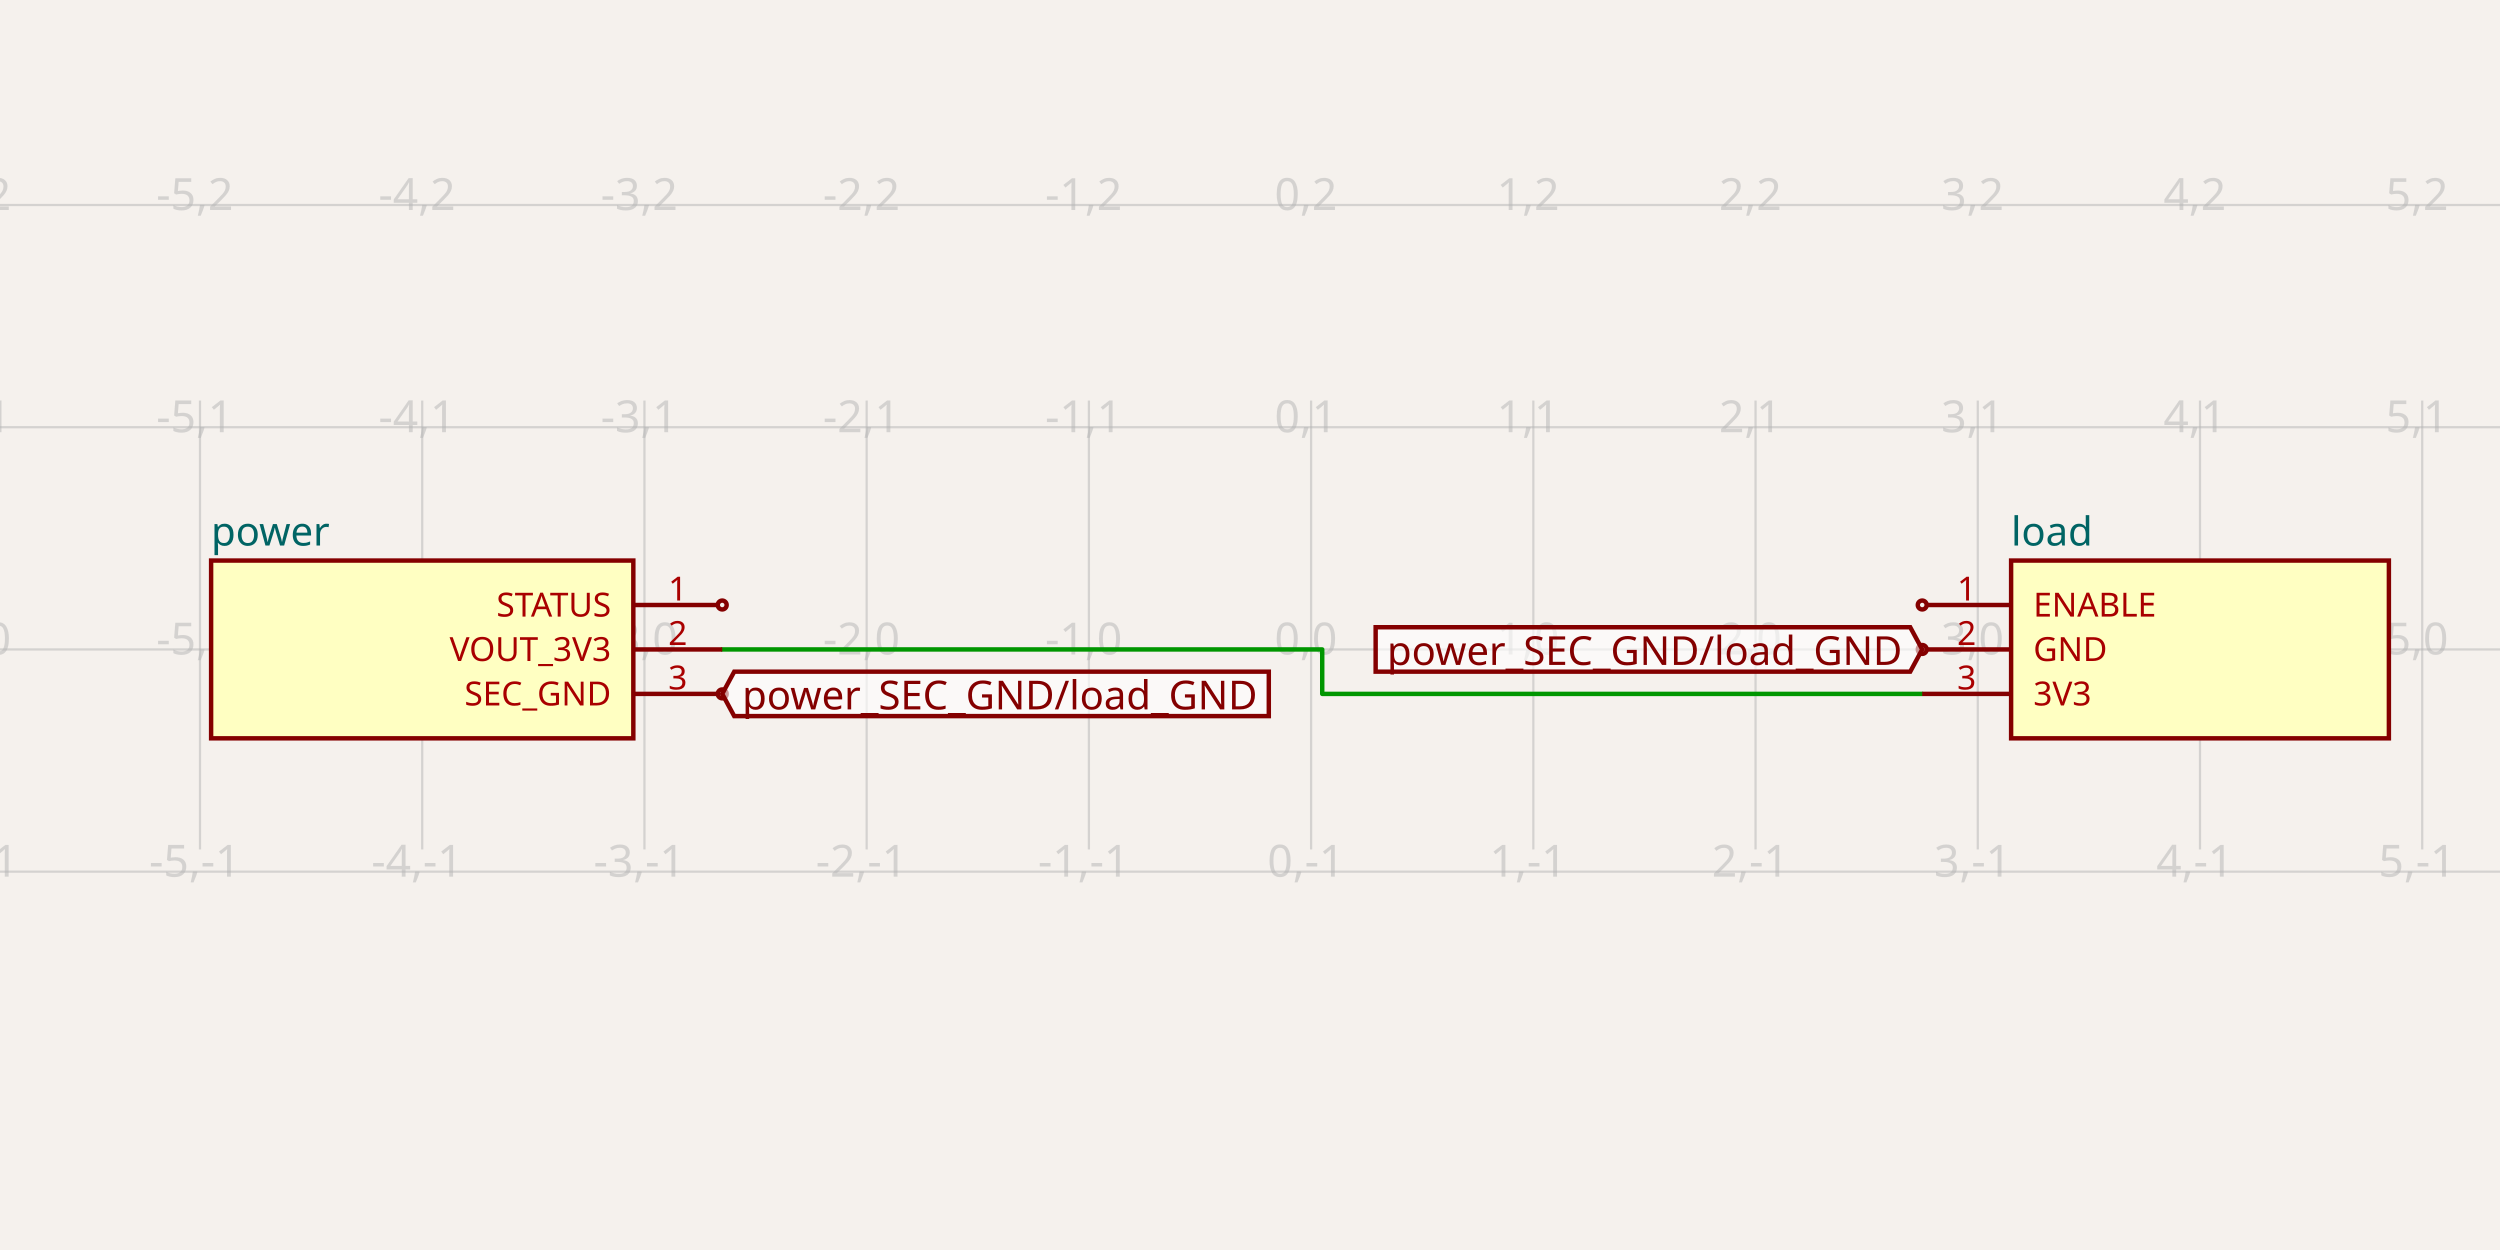
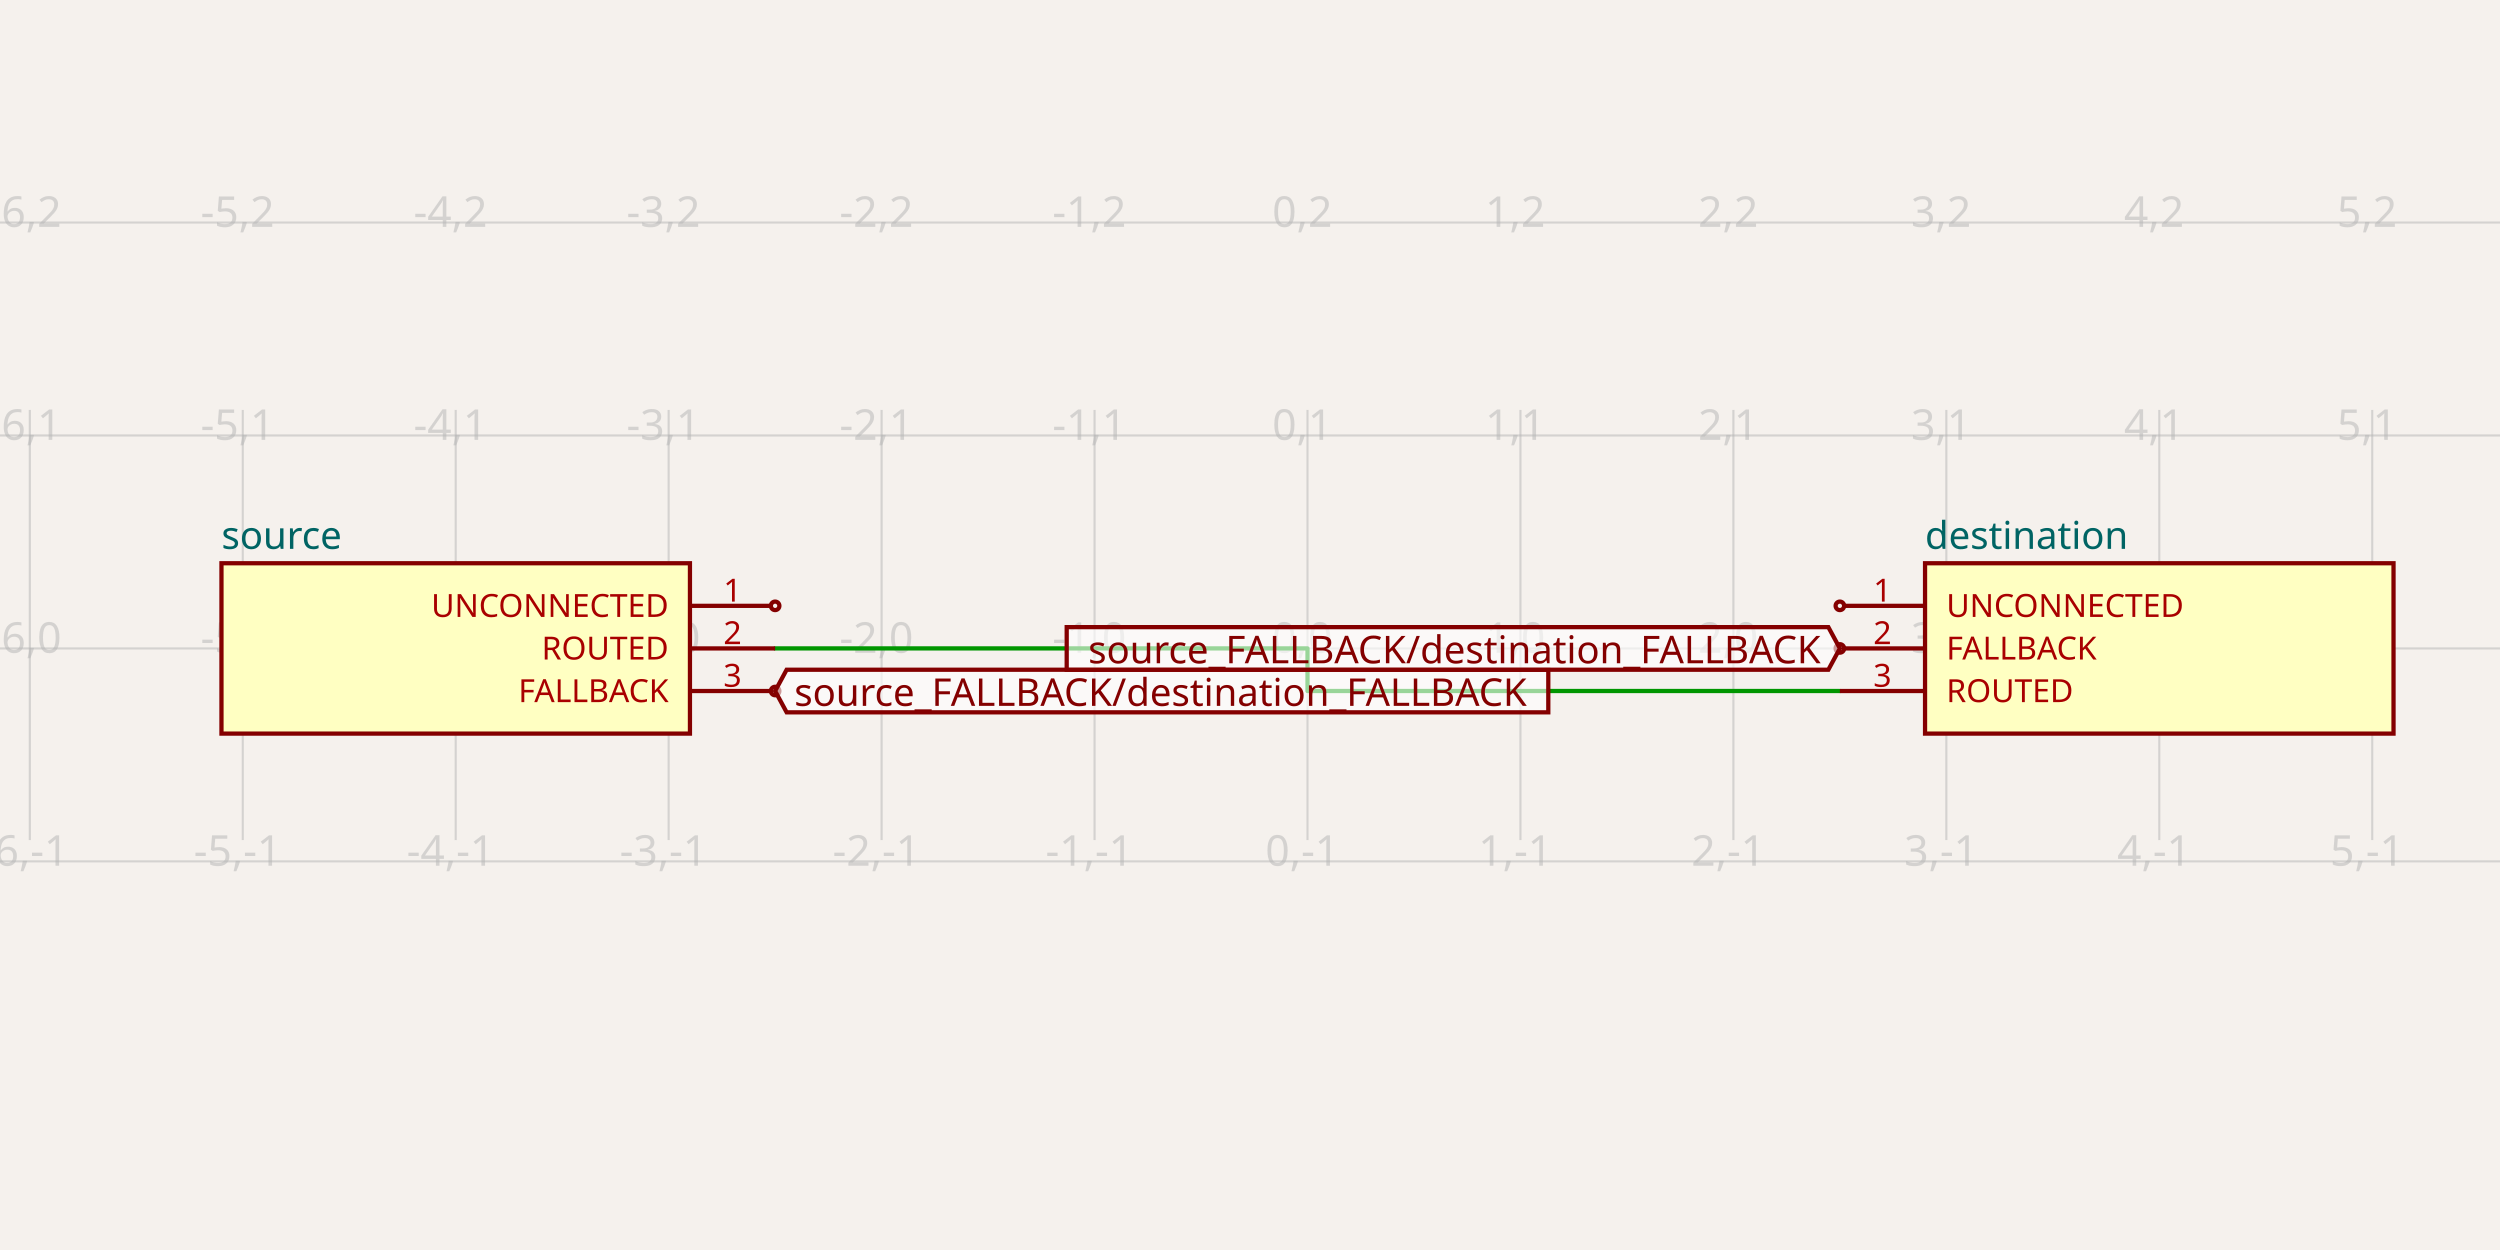
- <svg xmlns="http://www.w3.org/2000/svg" class="tscircuit-schematic" width="1200" height="600" style="background-color: rgb(245, 241, 237)" data-real-to-screen-transform="matrix(106.6666666667,0,0,-106.6666666667,629.3333333333,311.7333333333)" data-software-used-string="@tscircuit/core@0.0.1471">
+ <svg xmlns="http://www.w3.org/2000/svg" class="tscircuit-schematic" width="1200" height="600" style="background-color: rgb(245, 241, 237)" data-real-to-screen-transform="matrix(102.2146507666,0,0,-102.2146507666,627.597955707,311.2436115843)" data-software-used-string="@tscircuit/core@0.0.1471">
  <style>
              .boundary { fill: rgb(245, 241, 237); }
              .schematic-boundary { fill: none; stroke: #fff; }
              .component { fill: none; stroke: rgb(132, 0, 0); }
              .chip { fill: rgb(255, 255, 194); stroke: rgb(132, 0, 0); }
              .component-pin { fill: none; stroke: rgb(132, 0, 0); }
              .text { font-family: sans-serif; fill: rgb(0, 150, 0); }
              .pin-number { fill: rgb(169, 0, 0); }
              .port-label { fill: rgb(0, 100, 100); }
              .component-name { fill: rgb(0, 100, 100); }
              
            </style>
  <rect class="boundary" x="0" y="0" width="1200" height="600" />
  <g class="grid sch-grid">
-     <line x1="-10.667" y1="407.733" x2="-10.667" y2="192.267" stroke="rgb(181, 181, 181)" stroke-width="1.067" stroke-opacity="0.5" />
-     <line x1="96" y1="407.733" x2="96" y2="192.267" stroke="rgb(181, 181, 181)" stroke-width="1.067" stroke-opacity="0.5" />
-     <line x1="202.667" y1="407.733" x2="202.667" y2="192.267" stroke="rgb(181, 181, 181)" stroke-width="1.067" stroke-opacity="0.5" />
-     <line x1="309.333" y1="407.733" x2="309.333" y2="192.267" stroke="rgb(181, 181, 181)" stroke-width="1.067" stroke-opacity="0.5" />
-     <line x1="416" y1="407.733" x2="416" y2="192.267" stroke="rgb(181, 181, 181)" stroke-width="1.067" stroke-opacity="0.5" />
-     <line x1="522.667" y1="407.733" x2="522.667" y2="192.267" stroke="rgb(181, 181, 181)" stroke-width="1.067" stroke-opacity="0.5" />
-     <line x1="629.333" y1="407.733" x2="629.333" y2="192.267" stroke="rgb(181, 181, 181)" stroke-width="1.067" stroke-opacity="0.5" />
-     <line x1="736" y1="407.733" x2="736" y2="192.267" stroke="rgb(181, 181, 181)" stroke-width="1.067" stroke-opacity="0.5" />
-     <line x1="842.667" y1="407.733" x2="842.667" y2="192.267" stroke="rgb(181, 181, 181)" stroke-width="1.067" stroke-opacity="0.5" />
-     <line x1="949.333" y1="407.733" x2="949.333" y2="192.267" stroke="rgb(181, 181, 181)" stroke-width="1.067" stroke-opacity="0.5" />
-     <line x1="1056" y1="407.733" x2="1056" y2="192.267" stroke="rgb(181, 181, 181)" stroke-width="1.067" stroke-opacity="0.5" />
-     <line x1="1162.667" y1="407.733" x2="1162.667" y2="192.267" stroke="rgb(181, 181, 181)" stroke-width="1.067" stroke-opacity="0.5" />
-     <line x1="1269.333" y1="407.733" x2="1269.333" y2="192.267" stroke="rgb(181, 181, 181)" stroke-width="1.067" stroke-opacity="0.5" />
-     <line x1="-2.3010215954855084e-10" y1="418.4" x2="1200" y2="418.4" stroke="rgb(181, 181, 181)" stroke-width="1.067" stroke-opacity="0.5" />
-     <line x1="-2.3010215954855084e-10" y1="311.733" x2="1200" y2="311.733" stroke="rgb(181, 181, 181)" stroke-width="1.067" stroke-opacity="0.5" />
-     <line x1="-2.3010215954855084e-10" y1="205.067" x2="1200" y2="205.067" stroke="rgb(181, 181, 181)" stroke-width="1.067" stroke-opacity="0.5" />
-     <line x1="-2.3010215954855084e-10" y1="98.4" x2="1200" y2="98.4" stroke="rgb(181, 181, 181)" stroke-width="1.067" stroke-opacity="0.5" />
-     <text x="-13.167" y="413.4" fill="rgb(181, 181, 181)" font-size="21.333" fill-opacity="0.5" text-anchor="middle" dominant-baseline="middle" font-family="sans-serif">-6,-1</text>
-     <text x="-13.167" y="306.733" fill="rgb(181, 181, 181)" font-size="21.333" fill-opacity="0.5" text-anchor="middle" dominant-baseline="middle" font-family="sans-serif">-6,0</text>
-     <text x="-13.167" y="200.067" fill="rgb(181, 181, 181)" font-size="21.333" fill-opacity="0.5" text-anchor="middle" dominant-baseline="middle" font-family="sans-serif">-6,1</text>
-     <text x="-13.167" y="93.4" fill="rgb(181, 181, 181)" font-size="21.333" fill-opacity="0.5" text-anchor="middle" dominant-baseline="middle" font-family="sans-serif">-6,2</text>
-     <text x="93.5" y="413.4" fill="rgb(181, 181, 181)" font-size="21.333" fill-opacity="0.5" text-anchor="middle" dominant-baseline="middle" font-family="sans-serif">-5,-1</text>
-     <text x="93.5" y="306.733" fill="rgb(181, 181, 181)" font-size="21.333" fill-opacity="0.5" text-anchor="middle" dominant-baseline="middle" font-family="sans-serif">-5,0</text>
-     <text x="93.5" y="200.067" fill="rgb(181, 181, 181)" font-size="21.333" fill-opacity="0.5" text-anchor="middle" dominant-baseline="middle" font-family="sans-serif">-5,1</text>
-     <text x="93.5" y="93.4" fill="rgb(181, 181, 181)" font-size="21.333" fill-opacity="0.5" text-anchor="middle" dominant-baseline="middle" font-family="sans-serif">-5,2</text>
-     <text x="200.167" y="413.4" fill="rgb(181, 181, 181)" font-size="21.333" fill-opacity="0.5" text-anchor="middle" dominant-baseline="middle" font-family="sans-serif">-4,-1</text>
-     <text x="200.167" y="306.733" fill="rgb(181, 181, 181)" font-size="21.333" fill-opacity="0.5" text-anchor="middle" dominant-baseline="middle" font-family="sans-serif">-4,0</text>
-     <text x="200.167" y="200.067" fill="rgb(181, 181, 181)" font-size="21.333" fill-opacity="0.5" text-anchor="middle" dominant-baseline="middle" font-family="sans-serif">-4,1</text>
-     <text x="200.167" y="93.4" fill="rgb(181, 181, 181)" font-size="21.333" fill-opacity="0.5" text-anchor="middle" dominant-baseline="middle" font-family="sans-serif">-4,2</text>
-     <text x="306.833" y="413.4" fill="rgb(181, 181, 181)" font-size="21.333" fill-opacity="0.5" text-anchor="middle" dominant-baseline="middle" font-family="sans-serif">-3,-1</text>
-     <text x="306.833" y="306.733" fill="rgb(181, 181, 181)" font-size="21.333" fill-opacity="0.5" text-anchor="middle" dominant-baseline="middle" font-family="sans-serif">-3,0</text>
-     <text x="306.833" y="200.067" fill="rgb(181, 181, 181)" font-size="21.333" fill-opacity="0.5" text-anchor="middle" dominant-baseline="middle" font-family="sans-serif">-3,1</text>
-     <text x="306.833" y="93.4" fill="rgb(181, 181, 181)" font-size="21.333" fill-opacity="0.5" text-anchor="middle" dominant-baseline="middle" font-family="sans-serif">-3,2</text>
-     <text x="413.5" y="413.4" fill="rgb(181, 181, 181)" font-size="21.333" fill-opacity="0.5" text-anchor="middle" dominant-baseline="middle" font-family="sans-serif">-2,-1</text>
-     <text x="413.5" y="306.733" fill="rgb(181, 181, 181)" font-size="21.333" fill-opacity="0.5" text-anchor="middle" dominant-baseline="middle" font-family="sans-serif">-2,0</text>
-     <text x="413.5" y="200.067" fill="rgb(181, 181, 181)" font-size="21.333" fill-opacity="0.5" text-anchor="middle" dominant-baseline="middle" font-family="sans-serif">-2,1</text>
-     <text x="413.5" y="93.4" fill="rgb(181, 181, 181)" font-size="21.333" fill-opacity="0.5" text-anchor="middle" dominant-baseline="middle" font-family="sans-serif">-2,2</text>
-     <text x="520.167" y="413.4" fill="rgb(181, 181, 181)" font-size="21.333" fill-opacity="0.5" text-anchor="middle" dominant-baseline="middle" font-family="sans-serif">-1,-1</text>
-     <text x="520.167" y="306.733" fill="rgb(181, 181, 181)" font-size="21.333" fill-opacity="0.5" text-anchor="middle" dominant-baseline="middle" font-family="sans-serif">-1,0</text>
-     <text x="520.167" y="200.067" fill="rgb(181, 181, 181)" font-size="21.333" fill-opacity="0.5" text-anchor="middle" dominant-baseline="middle" font-family="sans-serif">-1,1</text>
-     <text x="520.167" y="93.4" fill="rgb(181, 181, 181)" font-size="21.333" fill-opacity="0.5" text-anchor="middle" dominant-baseline="middle" font-family="sans-serif">-1,2</text>
-     <text x="626.833" y="413.4" fill="rgb(181, 181, 181)" font-size="21.333" fill-opacity="0.5" text-anchor="middle" dominant-baseline="middle" font-family="sans-serif">0,-1</text>
-     <text x="626.833" y="306.733" fill="rgb(181, 181, 181)" font-size="21.333" fill-opacity="0.5" text-anchor="middle" dominant-baseline="middle" font-family="sans-serif">0,0</text>
-     <text x="626.833" y="200.067" fill="rgb(181, 181, 181)" font-size="21.333" fill-opacity="0.5" text-anchor="middle" dominant-baseline="middle" font-family="sans-serif">0,1</text>
-     <text x="626.833" y="93.4" fill="rgb(181, 181, 181)" font-size="21.333" fill-opacity="0.5" text-anchor="middle" dominant-baseline="middle" font-family="sans-serif">0,2</text>
-     <text x="733.5" y="413.4" fill="rgb(181, 181, 181)" font-size="21.333" fill-opacity="0.5" text-anchor="middle" dominant-baseline="middle" font-family="sans-serif">1,-1</text>
-     <text x="733.5" y="306.733" fill="rgb(181, 181, 181)" font-size="21.333" fill-opacity="0.5" text-anchor="middle" dominant-baseline="middle" font-family="sans-serif">1,0</text>
-     <text x="733.5" y="200.067" fill="rgb(181, 181, 181)" font-size="21.333" fill-opacity="0.5" text-anchor="middle" dominant-baseline="middle" font-family="sans-serif">1,1</text>
-     <text x="733.5" y="93.4" fill="rgb(181, 181, 181)" font-size="21.333" fill-opacity="0.5" text-anchor="middle" dominant-baseline="middle" font-family="sans-serif">1,2</text>
-     <text x="840.167" y="413.4" fill="rgb(181, 181, 181)" font-size="21.333" fill-opacity="0.5" text-anchor="middle" dominant-baseline="middle" font-family="sans-serif">2,-1</text>
-     <text x="840.167" y="306.733" fill="rgb(181, 181, 181)" font-size="21.333" fill-opacity="0.5" text-anchor="middle" dominant-baseline="middle" font-family="sans-serif">2,0</text>
-     <text x="840.167" y="200.067" fill="rgb(181, 181, 181)" font-size="21.333" fill-opacity="0.5" text-anchor="middle" dominant-baseline="middle" font-family="sans-serif">2,1</text>
-     <text x="840.167" y="93.4" fill="rgb(181, 181, 181)" font-size="21.333" fill-opacity="0.5" text-anchor="middle" dominant-baseline="middle" font-family="sans-serif">2,2</text>
-     <text x="946.833" y="413.4" fill="rgb(181, 181, 181)" font-size="21.333" fill-opacity="0.5" text-anchor="middle" dominant-baseline="middle" font-family="sans-serif">3,-1</text>
-     <text x="946.833" y="306.733" fill="rgb(181, 181, 181)" font-size="21.333" fill-opacity="0.5" text-anchor="middle" dominant-baseline="middle" font-family="sans-serif">3,0</text>
-     <text x="946.833" y="200.067" fill="rgb(181, 181, 181)" font-size="21.333" fill-opacity="0.5" text-anchor="middle" dominant-baseline="middle" font-family="sans-serif">3,1</text>
-     <text x="946.833" y="93.4" fill="rgb(181, 181, 181)" font-size="21.333" fill-opacity="0.5" text-anchor="middle" dominant-baseline="middle" font-family="sans-serif">3,2</text>
-     <text x="1053.5" y="413.4" fill="rgb(181, 181, 181)" font-size="21.333" fill-opacity="0.5" text-anchor="middle" dominant-baseline="middle" font-family="sans-serif">4,-1</text>
-     <text x="1053.5" y="306.733" fill="rgb(181, 181, 181)" font-size="21.333" fill-opacity="0.5" text-anchor="middle" dominant-baseline="middle" font-family="sans-serif">4,0</text>
-     <text x="1053.5" y="200.067" fill="rgb(181, 181, 181)" font-size="21.333" fill-opacity="0.5" text-anchor="middle" dominant-baseline="middle" font-family="sans-serif">4,1</text>
-     <text x="1053.5" y="93.4" fill="rgb(181, 181, 181)" font-size="21.333" fill-opacity="0.5" text-anchor="middle" dominant-baseline="middle" font-family="sans-serif">4,2</text>
-     <text x="1160.167" y="413.4" fill="rgb(181, 181, 181)" font-size="21.333" fill-opacity="0.5" text-anchor="middle" dominant-baseline="middle" font-family="sans-serif">5,-1</text>
-     <text x="1160.167" y="306.733" fill="rgb(181, 181, 181)" font-size="21.333" fill-opacity="0.5" text-anchor="middle" dominant-baseline="middle" font-family="sans-serif">5,0</text>
-     <text x="1160.167" y="200.067" fill="rgb(181, 181, 181)" font-size="21.333" fill-opacity="0.5" text-anchor="middle" dominant-baseline="middle" font-family="sans-serif">5,1</text>
-     <text x="1160.167" y="93.4" fill="rgb(181, 181, 181)" font-size="21.333" fill-opacity="0.5" text-anchor="middle" dominant-baseline="middle" font-family="sans-serif">5,2</text>
-     <text x="1266.833" y="413.4" fill="rgb(181, 181, 181)" font-size="21.333" fill-opacity="0.5" text-anchor="middle" dominant-baseline="middle" font-family="sans-serif">6,-1</text>
-     <text x="1266.833" y="306.733" fill="rgb(181, 181, 181)" font-size="21.333" fill-opacity="0.5" text-anchor="middle" dominant-baseline="middle" font-family="sans-serif">6,0</text>
-     <text x="1266.833" y="200.067" fill="rgb(181, 181, 181)" font-size="21.333" fill-opacity="0.5" text-anchor="middle" dominant-baseline="middle" font-family="sans-serif">6,1</text>
-     <text x="1266.833" y="93.4" fill="rgb(181, 181, 181)" font-size="21.333" fill-opacity="0.5" text-anchor="middle" dominant-baseline="middle" font-family="sans-serif">6,2</text>
+     <line x1="-87.905" y1="403.237" x2="-87.905" y2="196.763" stroke="rgb(181, 181, 181)" stroke-width="1.022" stroke-opacity="0.5" />
+     <line x1="14.31" y1="403.237" x2="14.31" y2="196.763" stroke="rgb(181, 181, 181)" stroke-width="1.022" stroke-opacity="0.5" />
+     <line x1="116.525" y1="403.237" x2="116.525" y2="196.763" stroke="rgb(181, 181, 181)" stroke-width="1.022" stroke-opacity="0.5" />
+     <line x1="218.739" y1="403.237" x2="218.739" y2="196.763" stroke="rgb(181, 181, 181)" stroke-width="1.022" stroke-opacity="0.5" />
+     <line x1="320.954" y1="403.237" x2="320.954" y2="196.763" stroke="rgb(181, 181, 181)" stroke-width="1.022" stroke-opacity="0.5" />
+     <line x1="423.169" y1="403.237" x2="423.169" y2="196.763" stroke="rgb(181, 181, 181)" stroke-width="1.022" stroke-opacity="0.5" />
+     <line x1="525.383" y1="403.237" x2="525.383" y2="196.763" stroke="rgb(181, 181, 181)" stroke-width="1.022" stroke-opacity="0.5" />
+     <line x1="627.598" y1="403.237" x2="627.598" y2="196.763" stroke="rgb(181, 181, 181)" stroke-width="1.022" stroke-opacity="0.5" />
+     <line x1="729.813" y1="403.237" x2="729.813" y2="196.763" stroke="rgb(181, 181, 181)" stroke-width="1.022" stroke-opacity="0.5" />
+     <line x1="832.027" y1="403.237" x2="832.027" y2="196.763" stroke="rgb(181, 181, 181)" stroke-width="1.022" stroke-opacity="0.5" />
+     <line x1="934.242" y1="403.237" x2="934.242" y2="196.763" stroke="rgb(181, 181, 181)" stroke-width="1.022" stroke-opacity="0.5" />
+     <line x1="1036.457" y1="403.237" x2="1036.457" y2="196.763" stroke="rgb(181, 181, 181)" stroke-width="1.022" stroke-opacity="0.5" />
+     <line x1="1138.671" y1="403.237" x2="1138.671" y2="196.763" stroke="rgb(181, 181, 181)" stroke-width="1.022" stroke-opacity="0.5" />
+     <line x1="1240.886" y1="403.237" x2="1240.886" y2="196.763" stroke="rgb(181, 181, 181)" stroke-width="1.022" stroke-opacity="0.5" />
+     <line x1="7.605649443576112e-11" y1="413.458" x2="1200" y2="413.458" stroke="rgb(181, 181, 181)" stroke-width="1.022" stroke-opacity="0.5" />
+     <line x1="7.605649443576112e-11" y1="311.244" x2="1200" y2="311.244" stroke="rgb(181, 181, 181)" stroke-width="1.022" stroke-opacity="0.5" />
+     <line x1="7.605649443576112e-11" y1="209.029" x2="1200" y2="209.029" stroke="rgb(181, 181, 181)" stroke-width="1.022" stroke-opacity="0.5" />
+     <line x1="7.605649443576112e-11" y1="106.814" x2="1200" y2="106.814" stroke="rgb(181, 181, 181)" stroke-width="1.022" stroke-opacity="0.5" />
+     <text x="-90.405" y="408.458" fill="rgb(181, 181, 181)" font-size="20.443" fill-opacity="0.5" text-anchor="middle" dominant-baseline="middle" font-family="sans-serif">-7,-1</text>
+     <text x="-90.405" y="306.244" fill="rgb(181, 181, 181)" font-size="20.443" fill-opacity="0.5" text-anchor="middle" dominant-baseline="middle" font-family="sans-serif">-7,0</text>
+     <text x="-90.405" y="204.029" fill="rgb(181, 181, 181)" font-size="20.443" fill-opacity="0.5" text-anchor="middle" dominant-baseline="middle" font-family="sans-serif">-7,1</text>
+     <text x="-90.405" y="101.814" fill="rgb(181, 181, 181)" font-size="20.443" fill-opacity="0.5" text-anchor="middle" dominant-baseline="middle" font-family="sans-serif">-7,2</text>
+     <text x="11.81" y="408.458" fill="rgb(181, 181, 181)" font-size="20.443" fill-opacity="0.5" text-anchor="middle" dominant-baseline="middle" font-family="sans-serif">-6,-1</text>
+     <text x="11.81" y="306.244" fill="rgb(181, 181, 181)" font-size="20.443" fill-opacity="0.5" text-anchor="middle" dominant-baseline="middle" font-family="sans-serif">-6,0</text>
+     <text x="11.81" y="204.029" fill="rgb(181, 181, 181)" font-size="20.443" fill-opacity="0.5" text-anchor="middle" dominant-baseline="middle" font-family="sans-serif">-6,1</text>
+     <text x="11.81" y="101.814" fill="rgb(181, 181, 181)" font-size="20.443" fill-opacity="0.5" text-anchor="middle" dominant-baseline="middle" font-family="sans-serif">-6,2</text>
+     <text x="114.025" y="408.458" fill="rgb(181, 181, 181)" font-size="20.443" fill-opacity="0.5" text-anchor="middle" dominant-baseline="middle" font-family="sans-serif">-5,-1</text>
+     <text x="114.025" y="306.244" fill="rgb(181, 181, 181)" font-size="20.443" fill-opacity="0.5" text-anchor="middle" dominant-baseline="middle" font-family="sans-serif">-5,0</text>
+     <text x="114.025" y="204.029" fill="rgb(181, 181, 181)" font-size="20.443" fill-opacity="0.5" text-anchor="middle" dominant-baseline="middle" font-family="sans-serif">-5,1</text>
+     <text x="114.025" y="101.814" fill="rgb(181, 181, 181)" font-size="20.443" fill-opacity="0.5" text-anchor="middle" dominant-baseline="middle" font-family="sans-serif">-5,2</text>
+     <text x="216.239" y="408.458" fill="rgb(181, 181, 181)" font-size="20.443" fill-opacity="0.5" text-anchor="middle" dominant-baseline="middle" font-family="sans-serif">-4,-1</text>
+     <text x="216.239" y="306.244" fill="rgb(181, 181, 181)" font-size="20.443" fill-opacity="0.5" text-anchor="middle" dominant-baseline="middle" font-family="sans-serif">-4,0</text>
+     <text x="216.239" y="204.029" fill="rgb(181, 181, 181)" font-size="20.443" fill-opacity="0.5" text-anchor="middle" dominant-baseline="middle" font-family="sans-serif">-4,1</text>
+     <text x="216.239" y="101.814" fill="rgb(181, 181, 181)" font-size="20.443" fill-opacity="0.5" text-anchor="middle" dominant-baseline="middle" font-family="sans-serif">-4,2</text>
+     <text x="318.454" y="408.458" fill="rgb(181, 181, 181)" font-size="20.443" fill-opacity="0.5" text-anchor="middle" dominant-baseline="middle" font-family="sans-serif">-3,-1</text>
+     <text x="318.454" y="306.244" fill="rgb(181, 181, 181)" font-size="20.443" fill-opacity="0.5" text-anchor="middle" dominant-baseline="middle" font-family="sans-serif">-3,0</text>
+     <text x="318.454" y="204.029" fill="rgb(181, 181, 181)" font-size="20.443" fill-opacity="0.5" text-anchor="middle" dominant-baseline="middle" font-family="sans-serif">-3,1</text>
+     <text x="318.454" y="101.814" fill="rgb(181, 181, 181)" font-size="20.443" fill-opacity="0.5" text-anchor="middle" dominant-baseline="middle" font-family="sans-serif">-3,2</text>
+     <text x="420.669" y="408.458" fill="rgb(181, 181, 181)" font-size="20.443" fill-opacity="0.5" text-anchor="middle" dominant-baseline="middle" font-family="sans-serif">-2,-1</text>
+     <text x="420.669" y="306.244" fill="rgb(181, 181, 181)" font-size="20.443" fill-opacity="0.5" text-anchor="middle" dominant-baseline="middle" font-family="sans-serif">-2,0</text>
+     <text x="420.669" y="204.029" fill="rgb(181, 181, 181)" font-size="20.443" fill-opacity="0.5" text-anchor="middle" dominant-baseline="middle" font-family="sans-serif">-2,1</text>
+     <text x="420.669" y="101.814" fill="rgb(181, 181, 181)" font-size="20.443" fill-opacity="0.5" text-anchor="middle" dominant-baseline="middle" font-family="sans-serif">-2,2</text>
+     <text x="522.883" y="408.458" fill="rgb(181, 181, 181)" font-size="20.443" fill-opacity="0.5" text-anchor="middle" dominant-baseline="middle" font-family="sans-serif">-1,-1</text>
+     <text x="522.883" y="306.244" fill="rgb(181, 181, 181)" font-size="20.443" fill-opacity="0.5" text-anchor="middle" dominant-baseline="middle" font-family="sans-serif">-1,0</text>
+     <text x="522.883" y="204.029" fill="rgb(181, 181, 181)" font-size="20.443" fill-opacity="0.5" text-anchor="middle" dominant-baseline="middle" font-family="sans-serif">-1,1</text>
+     <text x="522.883" y="101.814" fill="rgb(181, 181, 181)" font-size="20.443" fill-opacity="0.5" text-anchor="middle" dominant-baseline="middle" font-family="sans-serif">-1,2</text>
+     <text x="625.098" y="408.458" fill="rgb(181, 181, 181)" font-size="20.443" fill-opacity="0.5" text-anchor="middle" dominant-baseline="middle" font-family="sans-serif">0,-1</text>
+     <text x="625.098" y="306.244" fill="rgb(181, 181, 181)" font-size="20.443" fill-opacity="0.5" text-anchor="middle" dominant-baseline="middle" font-family="sans-serif">0,0</text>
+     <text x="625.098" y="204.029" fill="rgb(181, 181, 181)" font-size="20.443" fill-opacity="0.5" text-anchor="middle" dominant-baseline="middle" font-family="sans-serif">0,1</text>
+     <text x="625.098" y="101.814" fill="rgb(181, 181, 181)" font-size="20.443" fill-opacity="0.5" text-anchor="middle" dominant-baseline="middle" font-family="sans-serif">0,2</text>
+     <text x="727.313" y="408.458" fill="rgb(181, 181, 181)" font-size="20.443" fill-opacity="0.5" text-anchor="middle" dominant-baseline="middle" font-family="sans-serif">1,-1</text>
+     <text x="727.313" y="306.244" fill="rgb(181, 181, 181)" font-size="20.443" fill-opacity="0.5" text-anchor="middle" dominant-baseline="middle" font-family="sans-serif">1,0</text>
+     <text x="727.313" y="204.029" fill="rgb(181, 181, 181)" font-size="20.443" fill-opacity="0.5" text-anchor="middle" dominant-baseline="middle" font-family="sans-serif">1,1</text>
+     <text x="727.313" y="101.814" fill="rgb(181, 181, 181)" font-size="20.443" fill-opacity="0.5" text-anchor="middle" dominant-baseline="middle" font-family="sans-serif">1,2</text>
+     <text x="829.527" y="408.458" fill="rgb(181, 181, 181)" font-size="20.443" fill-opacity="0.5" text-anchor="middle" dominant-baseline="middle" font-family="sans-serif">2,-1</text>
+     <text x="829.527" y="306.244" fill="rgb(181, 181, 181)" font-size="20.443" fill-opacity="0.5" text-anchor="middle" dominant-baseline="middle" font-family="sans-serif">2,0</text>
+     <text x="829.527" y="204.029" fill="rgb(181, 181, 181)" font-size="20.443" fill-opacity="0.5" text-anchor="middle" dominant-baseline="middle" font-family="sans-serif">2,1</text>
+     <text x="829.527" y="101.814" fill="rgb(181, 181, 181)" font-size="20.443" fill-opacity="0.5" text-anchor="middle" dominant-baseline="middle" font-family="sans-serif">2,2</text>
+     <text x="931.742" y="408.458" fill="rgb(181, 181, 181)" font-size="20.443" fill-opacity="0.5" text-anchor="middle" dominant-baseline="middle" font-family="sans-serif">3,-1</text>
+     <text x="931.742" y="306.244" fill="rgb(181, 181, 181)" font-size="20.443" fill-opacity="0.5" text-anchor="middle" dominant-baseline="middle" font-family="sans-serif">3,0</text>
+     <text x="931.742" y="204.029" fill="rgb(181, 181, 181)" font-size="20.443" fill-opacity="0.5" text-anchor="middle" dominant-baseline="middle" font-family="sans-serif">3,1</text>
+     <text x="931.742" y="101.814" fill="rgb(181, 181, 181)" font-size="20.443" fill-opacity="0.5" text-anchor="middle" dominant-baseline="middle" font-family="sans-serif">3,2</text>
+     <text x="1033.957" y="408.458" fill="rgb(181, 181, 181)" font-size="20.443" fill-opacity="0.5" text-anchor="middle" dominant-baseline="middle" font-family="sans-serif">4,-1</text>
+     <text x="1033.957" y="306.244" fill="rgb(181, 181, 181)" font-size="20.443" fill-opacity="0.5" text-anchor="middle" dominant-baseline="middle" font-family="sans-serif">4,0</text>
+     <text x="1033.957" y="204.029" fill="rgb(181, 181, 181)" font-size="20.443" fill-opacity="0.5" text-anchor="middle" dominant-baseline="middle" font-family="sans-serif">4,1</text>
+     <text x="1033.957" y="101.814" fill="rgb(181, 181, 181)" font-size="20.443" fill-opacity="0.5" text-anchor="middle" dominant-baseline="middle" font-family="sans-serif">4,2</text>
+     <text x="1136.171" y="408.458" fill="rgb(181, 181, 181)" font-size="20.443" fill-opacity="0.5" text-anchor="middle" dominant-baseline="middle" font-family="sans-serif">5,-1</text>
+     <text x="1136.171" y="306.244" fill="rgb(181, 181, 181)" font-size="20.443" fill-opacity="0.5" text-anchor="middle" dominant-baseline="middle" font-family="sans-serif">5,0</text>
+     <text x="1136.171" y="204.029" fill="rgb(181, 181, 181)" font-size="20.443" fill-opacity="0.5" text-anchor="middle" dominant-baseline="middle" font-family="sans-serif">5,1</text>
+     <text x="1136.171" y="101.814" fill="rgb(181, 181, 181)" font-size="20.443" fill-opacity="0.5" text-anchor="middle" dominant-baseline="middle" font-family="sans-serif">5,2</text>
+     <text x="1238.386" y="408.458" fill="rgb(181, 181, 181)" font-size="20.443" fill-opacity="0.5" text-anchor="middle" dominant-baseline="middle" font-family="sans-serif">6,-1</text>
+     <text x="1238.386" y="306.244" fill="rgb(181, 181, 181)" font-size="20.443" fill-opacity="0.5" text-anchor="middle" dominant-baseline="middle" font-family="sans-serif">6,0</text>
+     <text x="1238.386" y="204.029" fill="rgb(181, 181, 181)" font-size="20.443" fill-opacity="0.5" text-anchor="middle" dominant-baseline="middle" font-family="sans-serif">6,1</text>
+     <text x="1238.386" y="101.814" fill="rgb(181, 181, 181)" font-size="20.443" fill-opacity="0.5" text-anchor="middle" dominant-baseline="middle" font-family="sans-serif">6,2</text>
  </g>
  <g class="trace sch-trace" data-layer="base" data-circuit-json-type="schematic_trace" data-schematic-trace-id="schematic_trace_0" data-subcircuit-connectivity-map-key="unnamedsubcircuitsubcircuit_source_group_2_connectivity_net0">
-     <path d="M 346.667 311.733 L 634.667 311.733 L 634.667 333.067 L 922.667 333.067" class="trace-invisible-hover-outline sch-trace-hitbox" stroke="rgb(0, 150, 0)" fill="none" stroke-width="17.067px" stroke-linecap="round" opacity="0" stroke-linejoin="round" />
-     <path class="sch-trace-path" d="M 346.667 311.733 L 634.667 311.733 L 634.667 333.067 L 922.667 333.067" stroke="rgb(0, 150, 0)" fill="none" stroke-width="2.133px" stroke-linecap="round" stroke-linejoin="round" />
+     <path d="M 372.061 311.244 L 627.598 311.244 L 627.598 331.687 L 883.135 331.687" class="trace-invisible-hover-outline sch-trace-hitbox" stroke="rgb(0, 150, 0)" fill="none" stroke-width="16.354px" stroke-linecap="round" opacity="0" stroke-linejoin="round" />
+     <path class="sch-trace-path" d="M 372.061 311.244 L 627.598 311.244 L 627.598 331.687 L 883.135 331.687" stroke="rgb(0, 150, 0)" fill="none" stroke-width="2.044px" stroke-linecap="round" stroke-linejoin="round" />
  </g>
  <g class="trace-overlays sch-trace-overlays" data-layer="overlay" data-circuit-json-type="schematic_trace" data-schematic-trace-id="schematic_trace_0" data-subcircuit-connectivity-map-key="unnamedsubcircuitsubcircuit_source_group_2_connectivity_net0" />
  <g class="sch-component" data-circuit-json-type="schematic_component" data-schematic-component-id="schematic_component_0">
-     <rect class="component chip sch-component-body" x="101.333" y="269.067" width="202.667" height="85.333" stroke-width="2.133px" fill="rgb(255, 255, 194)" stroke="rgb(132, 0, 0)" />
-     <rect class="component-overlay sch-component-overlay" x="101.333" y="269.067" width="202.667" height="85.333" fill="transparent" />
-     <text class="sch-text" x="101.333" y="255.2" fill="#006464" text-anchor="start" dominant-baseline="middle" font-family="sans-serif" font-size="19.2px" transform="rotate(0, 101.3333, 255.2)">power</text>
-     <line class="component-pin sch-component-pin sch-port-line" x1="304" y1="290.4" x2="344.533" y2="290.4" stroke-width="2.133px" />
+     <rect class="component chip sch-component-body" x="106.303" y="270.358" width="224.872" height="81.772" stroke-width="2.044px" fill="rgb(255, 255, 194)" stroke="rgb(132, 0, 0)" />
+     <rect class="component-overlay sch-component-overlay" x="106.303" y="270.358" width="224.872" height="81.772" fill="transparent" />
+     <text class="sch-text" x="106.303" y="257.07" fill="#006464" text-anchor="start" dominant-baseline="middle" font-family="sans-serif" font-size="18.399px" transform="rotate(0, 106.3032, 257.0698)">source</text>
+     <line class="component-pin sch-component-pin sch-port-line" x1="331.175" y1="290.801" x2="370.017" y2="290.801" stroke-width="2.044px" />
    <g class="sch-port" data-schematic-port-id="source_port_0">
-       <circle class="component-pin sch-component-pin sch-port-terminal" cx="346.667" cy="290.4" r="2.133" stroke-width="2.133px" />
-       <rect x="344.533" y="288.267" width="4.267" height="4.267" opacity="0" />
+       <circle class="component-pin sch-component-pin sch-port-terminal" cx="372.061" cy="290.801" r="2.044" stroke-width="2.044px" />
+       <rect x="370.017" y="288.756" width="4.089" height="4.089" opacity="0" />
    </g>
-     <text class="pin-number sch-pin-number" x="325.333" y="288.267" style="font-family: sans-serif;" fill="rgb(169, 0, 0)" text-anchor="middle" dominant-baseline="auto" font-size="16px" transform="">1</text>
-     <text class="pin-number sch-pin-label" x="293.333" y="290.4" style="font-family: sans-serif;" fill="rgb(169, 0, 0)" text-anchor="end" dominant-baseline="middle" font-size="16px" transform="">STATUS</text>
-     <line class="component-pin sch-component-pin sch-port-line" x1="304" y1="311.733" x2="346.667" y2="311.733" stroke-width="2.133px" />
+     <text class="pin-number sch-pin-number" x="351.618" y="288.756" style="font-family: sans-serif;" fill="rgb(169, 0, 0)" text-anchor="middle" dominant-baseline="auto" font-size="15.332px" transform="">1</text>
+     <text class="pin-number sch-pin-label" x="320.954" y="290.801" style="font-family: sans-serif;" fill="rgb(169, 0, 0)" text-anchor="end" dominant-baseline="middle" font-size="15.332px" transform="">UNCONNECTED</text>
+     <line class="component-pin sch-component-pin sch-port-line" x1="331.175" y1="311.244" x2="372.061" y2="311.244" stroke-width="2.044px" />
    <g class="sch-port" data-schematic-port-id="source_port_1">
-       <rect x="344.533" y="309.6" width="4.267" height="4.267" opacity="0" />
+       <rect x="370.017" y="309.199" width="4.089" height="4.089" opacity="0" />
    </g>
-     <text class="pin-number sch-pin-number" x="325.333" y="309.6" style="font-family: sans-serif;" fill="rgb(169, 0, 0)" text-anchor="middle" dominant-baseline="auto" font-size="16px" transform="">2</text>
-     <text class="pin-number sch-pin-label" x="293.333" y="311.733" style="font-family: sans-serif;" fill="rgb(169, 0, 0)" text-anchor="end" dominant-baseline="middle" font-size="16px" transform="">VOUT_3V3</text>
-     <line class="component-pin sch-component-pin sch-port-line" x1="304" y1="333.067" x2="344.533" y2="333.067" stroke-width="2.133px" />
+     <text class="pin-number sch-pin-number" x="351.618" y="309.199" style="font-family: sans-serif;" fill="rgb(169, 0, 0)" text-anchor="middle" dominant-baseline="auto" font-size="15.332px" transform="">2</text>
+     <text class="pin-number sch-pin-label" x="320.954" y="311.244" style="font-family: sans-serif;" fill="rgb(169, 0, 0)" text-anchor="end" dominant-baseline="middle" font-size="15.332px" transform="">ROUTED</text>
+     <line class="component-pin sch-component-pin sch-port-line" x1="331.175" y1="331.687" x2="370.017" y2="331.687" stroke-width="2.044px" />
    <g class="sch-port" data-schematic-port-id="source_port_2">
-       <circle class="component-pin sch-component-pin sch-port-terminal" cx="346.667" cy="333.067" r="2.133" stroke-width="2.133px" />
-       <rect x="344.533" y="330.933" width="4.267" height="4.267" opacity="0" />
+       <circle class="component-pin sch-component-pin sch-port-terminal" cx="372.061" cy="331.687" r="2.044" stroke-width="2.044px" />
+       <rect x="370.017" y="329.642" width="4.089" height="4.089" opacity="0" />
    </g>
-     <text class="pin-number sch-pin-number" x="325.333" y="330.933" style="font-family: sans-serif;" fill="rgb(169, 0, 0)" text-anchor="middle" dominant-baseline="auto" font-size="16px" transform="">3</text>
-     <text class="pin-number sch-pin-label" x="293.333" y="333.067" style="font-family: sans-serif;" fill="rgb(169, 0, 0)" text-anchor="end" dominant-baseline="middle" font-size="16px" transform="">SEC_GND</text>
+     <text class="pin-number sch-pin-number" x="351.618" y="329.642" style="font-family: sans-serif;" fill="rgb(169, 0, 0)" text-anchor="middle" dominant-baseline="auto" font-size="15.332px" transform="">3</text>
+     <text class="pin-number sch-pin-label" x="320.954" y="331.687" style="font-family: sans-serif;" fill="rgb(169, 0, 0)" text-anchor="end" dominant-baseline="middle" font-size="15.332px" transform="">FALLBACK</text>
  </g>
  <g class="sch-component" data-circuit-json-type="schematic_component" data-schematic-component-id="schematic_component_1">
-     <rect class="component chip sch-component-body" x="965.333" y="269.067" width="181.333" height="85.333" stroke-width="2.133px" fill="rgb(255, 255, 194)" stroke="rgb(132, 0, 0)" />
-     <rect class="component-overlay sch-component-overlay" x="965.333" y="269.067" width="181.333" height="85.333" fill="transparent" />
-     <text class="sch-text" x="965.333" y="255.2" fill="#006464" text-anchor="start" dominant-baseline="middle" font-family="sans-serif" font-size="19.2px" transform="rotate(0, 965.3333, 255.2)">load</text>
-     <line class="component-pin sch-component-pin sch-port-line" x1="965.333" y1="290.4" x2="924.8" y2="290.4" stroke-width="2.133px" />
+     <rect class="component chip sch-component-body" x="924.02" y="270.358" width="224.872" height="81.772" stroke-width="2.044px" fill="rgb(255, 255, 194)" stroke="rgb(132, 0, 0)" />
+     <rect class="component-overlay sch-component-overlay" x="924.02" y="270.358" width="224.872" height="81.772" fill="transparent" />
+     <text class="sch-text" x="924.02" y="257.07" fill="#006464" text-anchor="start" dominant-baseline="middle" font-family="sans-serif" font-size="18.399px" transform="rotate(0, 924.0204, 257.0698)">destination</text>
+     <line class="component-pin sch-component-pin sch-port-line" x1="924.02" y1="290.801" x2="885.179" y2="290.801" stroke-width="2.044px" />
    <g class="sch-port" data-schematic-port-id="source_port_11">
-       <circle class="component-pin sch-component-pin sch-port-terminal" cx="922.667" cy="290.4" r="2.133" stroke-width="2.133px" />
-       <rect x="920.533" y="288.267" width="4.267" height="4.267" opacity="0" />
+       <circle class="component-pin sch-component-pin sch-port-terminal" cx="883.135" cy="290.801" r="2.044" stroke-width="2.044px" />
+       <rect x="881.09" y="288.756" width="4.089" height="4.089" opacity="0" />
    </g>
-     <text class="pin-number sch-pin-number" x="944" y="288.267" style="font-family: sans-serif;" fill="rgb(169, 0, 0)" text-anchor="middle" dominant-baseline="auto" font-size="16px" transform="">1</text>
-     <text class="pin-number sch-pin-label" x="976" y="290.4" style="font-family: sans-serif;" fill="rgb(169, 0, 0)" text-anchor="start" dominant-baseline="middle" font-size="16px" transform="">ENABLE</text>
-     <line class="component-pin sch-component-pin sch-port-line" x1="965.333" y1="311.733" x2="924.8" y2="311.733" stroke-width="2.133px" />
+     <text class="pin-number sch-pin-number" x="903.578" y="288.756" style="font-family: sans-serif;" fill="rgb(169, 0, 0)" text-anchor="middle" dominant-baseline="auto" font-size="15.332px" transform="">1</text>
+     <text class="pin-number sch-pin-label" x="934.242" y="290.801" style="font-family: sans-serif;" fill="rgb(169, 0, 0)" text-anchor="start" dominant-baseline="middle" font-size="15.332px" transform="">UNCONNECTED</text>
+     <line class="component-pin sch-component-pin sch-port-line" x1="924.02" y1="311.244" x2="885.179" y2="311.244" stroke-width="2.044px" />
    <g class="sch-port" data-schematic-port-id="source_port_12">
-       <circle class="component-pin sch-component-pin sch-port-terminal" cx="922.667" cy="311.733" r="2.133" stroke-width="2.133px" />
-       <rect x="920.533" y="309.6" width="4.267" height="4.267" opacity="0" />
+       <circle class="component-pin sch-component-pin sch-port-terminal" cx="883.135" cy="311.244" r="2.044" stroke-width="2.044px" />
+       <rect x="881.09" y="309.199" width="4.089" height="4.089" opacity="0" />
    </g>
-     <text class="pin-number sch-pin-number" x="944" y="309.6" style="font-family: sans-serif;" fill="rgb(169, 0, 0)" text-anchor="middle" dominant-baseline="auto" font-size="16px" transform="">2</text>
-     <text class="pin-number sch-pin-label" x="976" y="311.733" style="font-family: sans-serif;" fill="rgb(169, 0, 0)" text-anchor="start" dominant-baseline="middle" font-size="16px" transform="">GND</text>
-     <line class="component-pin sch-component-pin sch-port-line" x1="965.333" y1="333.067" x2="922.667" y2="333.067" stroke-width="2.133px" />
+     <text class="pin-number sch-pin-number" x="903.578" y="309.199" style="font-family: sans-serif;" fill="rgb(169, 0, 0)" text-anchor="middle" dominant-baseline="auto" font-size="15.332px" transform="">2</text>
+     <text class="pin-number sch-pin-label" x="934.242" y="311.244" style="font-family: sans-serif;" fill="rgb(169, 0, 0)" text-anchor="start" dominant-baseline="middle" font-size="15.332px" transform="">FALLBACK</text>
+     <line class="component-pin sch-component-pin sch-port-line" x1="924.02" y1="331.687" x2="883.135" y2="331.687" stroke-width="2.044px" />
    <g class="sch-port" data-schematic-port-id="source_port_13">
-       <rect x="920.533" y="330.933" width="4.267" height="4.267" opacity="0" />
+       <rect x="881.09" y="329.642" width="4.089" height="4.089" opacity="0" />
    </g>
-     <text class="pin-number sch-pin-number" x="944" y="330.933" style="font-family: sans-serif;" fill="rgb(169, 0, 0)" text-anchor="middle" dominant-baseline="auto" font-size="16px" transform="">3</text>
-     <text class="pin-number sch-pin-label" x="976" y="333.067" style="font-family: sans-serif;" fill="rgb(169, 0, 0)" text-anchor="start" dominant-baseline="middle" font-size="16px" transform="">3V3</text>
+     <text class="pin-number sch-pin-number" x="903.578" y="329.642" style="font-family: sans-serif;" fill="rgb(169, 0, 0)" text-anchor="middle" dominant-baseline="auto" font-size="15.332px" transform="">3</text>
+     <text class="pin-number sch-pin-label" x="934.242" y="331.687" style="font-family: sans-serif;" fill="rgb(169, 0, 0)" text-anchor="start" dominant-baseline="middle" font-size="15.332px" transform="">ROUTED</text>
  </g>
  <g class="schematic-port-hover sch-port-hover" data-schematic-port-id="source_port_0">
-     <circle cx="346.667" cy="290.4" r="4.267" fill="red" opacity="0" />
+     <circle cx="372.061" cy="290.801" r="4.089" fill="red" opacity="0" />
  </g>
  <g class="schematic-port-hover sch-port-hover" data-schematic-port-id="source_port_1">
-     <circle cx="346.667" cy="311.733" r="4.267" fill="red" opacity="0" />
+     <circle cx="372.061" cy="311.244" r="4.089" fill="red" opacity="0" />
  </g>
  <g class="schematic-port-hover sch-port-hover" data-schematic-port-id="source_port_2">
-     <circle cx="346.667" cy="333.067" r="4.267" fill="red" opacity="0" />
+     <circle cx="372.061" cy="331.687" r="4.089" fill="red" opacity="0" />
  </g>
  <g class="schematic-port-hover sch-port-hover" data-schematic-port-id="source_port_11">
-     <circle cx="922.667" cy="290.4" r="4.267" fill="red" opacity="0" />
+     <circle cx="883.135" cy="290.801" r="4.089" fill="red" opacity="0" />
  </g>
  <g class="schematic-port-hover sch-port-hover" data-schematic-port-id="source_port_12">
-     <circle cx="922.667" cy="311.733" r="4.267" fill="red" opacity="0" />
+     <circle cx="883.135" cy="311.244" r="4.089" fill="red" opacity="0" />
  </g>
  <g class="schematic-port-hover sch-port-hover" data-schematic-port-id="source_port_13">
-     <circle cx="922.667" cy="333.067" r="4.267" fill="red" opacity="0" />
+     <circle cx="883.135" cy="331.687" r="4.089" fill="red" opacity="0" />
  </g>
-   <path class="net-label sch-net-label" data-circuit-json-type="schematic_net_label" data-schematic-net-label-id="schematic_net_label_0" d="     M 346.667,333.067     L 352.427,322.4     L 609.024,322.4     L 609.024,343.733     L 352.427,343.733     Z   " fill="rgba(255, 255, 255, 0.6)" stroke="rgb(132, 0, 0)" stroke-width="2.133px" />
-   <text class="net-label-text sch-net-label-text" data-circuit-json-type="schematic_net_label" data-schematic-net-label-id="schematic_net_label_0" x="356.267" y="333.067" fill="rgb(132, 0, 0)" text-anchor="start" dominant-baseline="central" font-family="sans-serif" font-variant-numeric="tabular-nums" font-size="19.2px" transform="">power_SEC_GND/load_GND</text>
-   <path class="net-label sch-net-label" data-circuit-json-type="schematic_net_label" data-schematic-net-label-id="schematic_net_label_1" d="     M 922.667,311.733     L 916.907,322.4     L 660.309,322.4     L 660.309,301.067     L 916.907,301.067     Z   " fill="rgba(255, 255, 255, 0.6)" stroke="rgb(132, 0, 0)" stroke-width="2.133px" />
-   <text class="net-label-text sch-net-label-text" data-circuit-json-type="schematic_net_label" data-schematic-net-label-id="schematic_net_label_1" x="913.067" y="311.733" fill="rgb(132, 0, 0)" text-anchor="end" dominant-baseline="central" font-family="sans-serif" font-variant-numeric="tabular-nums" font-size="19.2px" transform="">power_SEC_GND/load_GND</text>
+   <path class="net-label sch-net-label" data-circuit-json-type="schematic_net_label" data-schematic-net-label-id="schematic_net_label_0" d="     M 372.061,331.687     L 377.581,321.465     L 743.182,321.465     L 743.182,341.908     L 377.581,341.908     Z   " fill="rgba(255, 255, 255, 0.6)" stroke="rgb(132, 0, 0)" stroke-width="2.044px" />
+   <text class="net-label-text sch-net-label-text" data-circuit-json-type="schematic_net_label" data-schematic-net-label-id="schematic_net_label_0" x="381.261" y="331.687" fill="rgb(132, 0, 0)" text-anchor="start" dominant-baseline="central" font-family="sans-serif" font-variant-numeric="tabular-nums" font-size="18.399px" transform="">source_FALLBACK/destination_FALLBACK</text>
+   <path class="net-label sch-net-label" data-circuit-json-type="schematic_net_label" data-schematic-net-label-id="schematic_net_label_1" d="     M 883.135,311.244     L 877.615,321.465     L 512.014,321.465     L 512.014,301.022     L 877.615,301.022     Z   " fill="rgba(255, 255, 255, 0.6)" stroke="rgb(132, 0, 0)" stroke-width="2.044px" />
+   <text class="net-label-text sch-net-label-text" data-circuit-json-type="schematic_net_label" data-schematic-net-label-id="schematic_net_label_1" x="873.935" y="311.244" fill="rgb(132, 0, 0)" text-anchor="end" dominant-baseline="central" font-family="sans-serif" font-variant-numeric="tabular-nums" font-size="18.399px" transform="">source_FALLBACK/destination_FALLBACK</text>
</svg>
